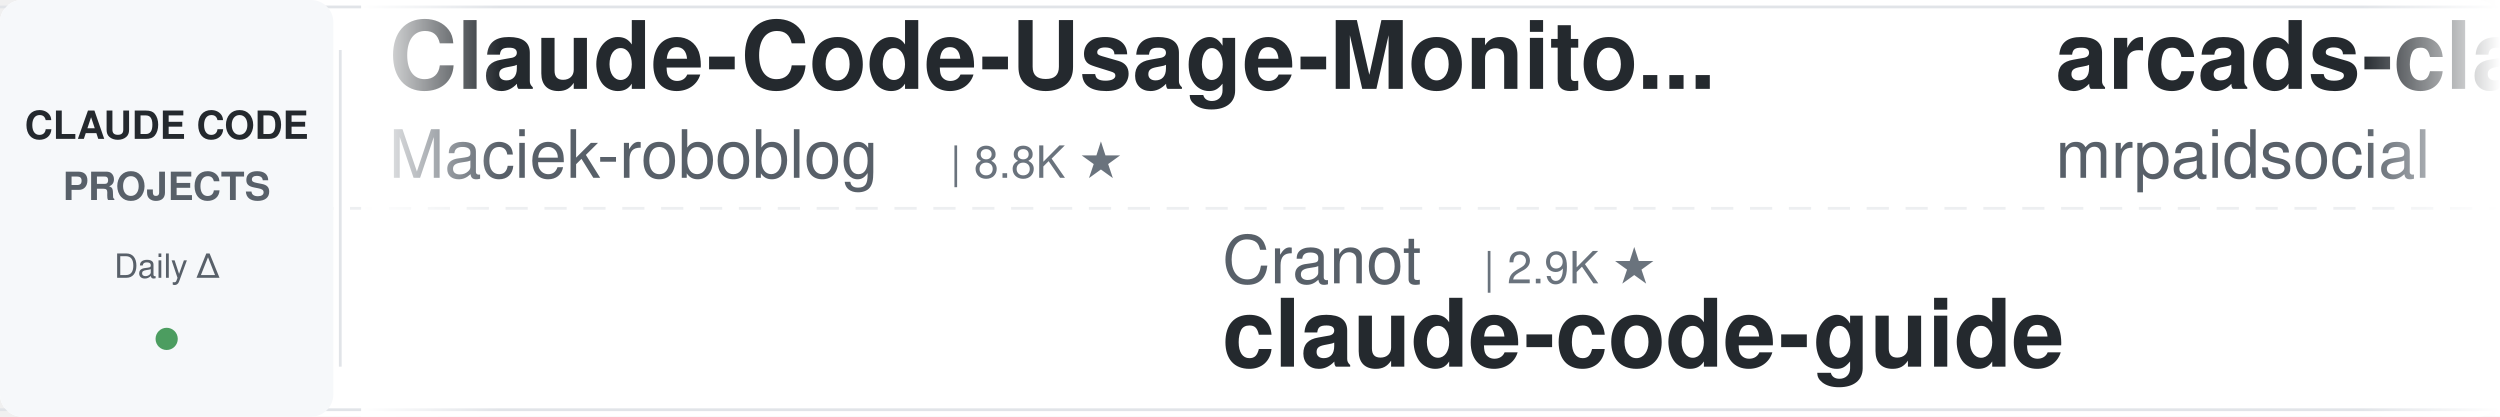
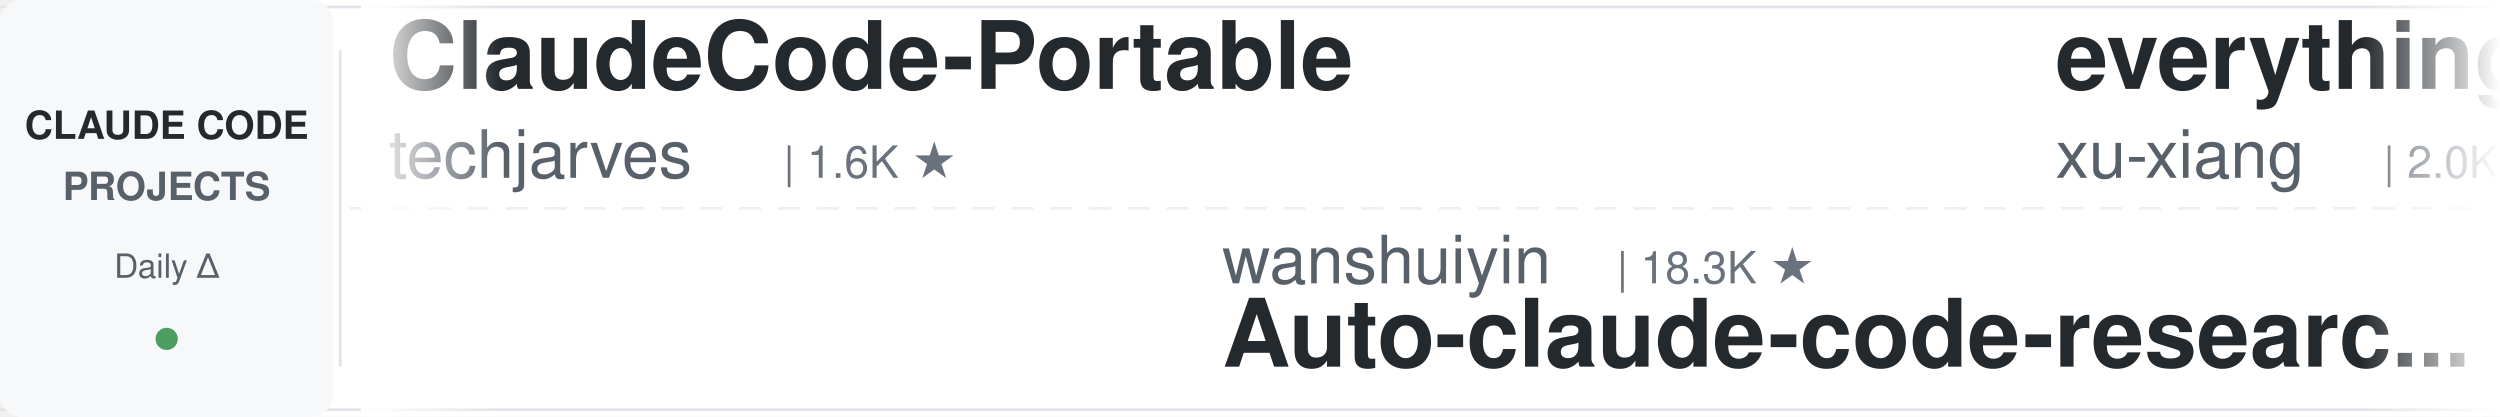
<svg xmlns="http://www.w3.org/2000/svg" width="900" height="150">
  <defs>
    <linearGradient id="leftFade" x1="0%" y1="0%" x2="100%" y2="0%">
      <stop offset="0%" style="stop-color:#ffffff;stop-opacity:1" />
      <stop offset="100%" style="stop-color:#ffffff;stop-opacity:0" />
    </linearGradient>
    <linearGradient id="rightFade" x1="0%" y1="0%" x2="100%" y2="0%">
      <stop offset="0%" style="stop-color:#ffffff;stop-opacity:0" />
      <stop offset="100%" style="stop-color:#ffffff;stop-opacity:1" />
    </linearGradient>
  </defs>
  <rect width="900" height="150" fill="#ffffff" rx="8" />
  <rect x="0" y="2" width="900" height="1" fill="#e1e4e8" />
  <rect x="0" y="147" width="900" height="1" fill="#e1e4e8" />
  <line x1="0" y1="75" x2="900" y2="75" stroke="#e1e4e8" stroke-width="1" stroke-dasharray="8 6" opacity="0.6" />
  <rect x="0" y="0" width="120" height="150" fill="#f6f8fa" rx="8" />
  <text x="60" y="50" font-family="-apple-system, BlinkMacSystemFont, 'Segoe UI', Helvetica, Arial, sans-serif" font-size="14" font-weight="600" fill="#24292e" text-anchor="middle">CLAUDE CODE</text>
  <text x="60" y="72" font-family="-apple-system, BlinkMacSystemFont, 'Segoe UI', Helvetica, Arial, sans-serif" font-size="14" font-weight="600" fill="#586069" text-anchor="middle">PROJECTS</text>
  <text x="60" y="100" font-family="-apple-system, BlinkMacSystemFont, 'Segoe UI', Helvetica, Arial, sans-serif" font-size="12" font-weight="500" fill="#586069" text-anchor="middle">Daily Δ</text>
  <circle cx="60" cy="122" r="4" fill="#22863a" opacity="0.8" />
  <rect x="122" y="18" width="1" height="114" fill="#e1e4e8" />
  <clipPath id="tickerClip">
    <rect x="130" y="0" width="770" height="150" />
  </clipPath>
  <g clip-path="url(#tickerClip)">
    <g id="tickerItems">
      <animateTransform attributeName="transform" attributeType="XML" type="translate" from="0 0" to="-3000 0" dur="54s" repeatCount="indefinite" />
      <g transform="translate(0, 0)">
-         <text x="140" y="32" font-family="-apple-system, BlinkMacSystemFont, 'Segoe UI', Helvetica, Arial, sans-serif" font-size="34" font-weight="600" fill="#24292e">Claude-Code-Usage-Monito...</text>
-         <text x="140" y="64" font-family="-apple-system, BlinkMacSystemFont, 'Segoe UI', Helvetica, Arial, sans-serif" font-size="24" font-weight="400" fill="#586069">Maciek-roboblog</text>
-         <text x="342" y="64" font-family="-apple-system, BlinkMacSystemFont, 'Segoe UI', Helvetica, Arial, sans-serif" font-size="16" font-weight="500" fill="#6a737d">| 8.8K ★</text>
+         <text x="140" y="32" font-family="-apple-system, BlinkMacSystemFont, 'Segoe UI', Helvetica, Arial, sans-serif" font-size="34" font-weight="600" fill="#24292e">ClaudeCode-Portable</text>
+         <text x="140" y="64" font-family="-apple-system, BlinkMacSystemFont, 'Segoe UI', Helvetica, Arial, sans-serif" font-size="24" font-weight="400" fill="#586069">techjarves</text>
+         <text x="282" y="64" font-family="-apple-system, BlinkMacSystemFont, 'Segoe UI', Helvetica, Arial, sans-serif" font-size="16" font-weight="500" fill="#6a737d">| 1.6K ★</text>
      </g>
      <g transform="translate(300, 0)">
-         <text x="140" y="102" font-family="-apple-system, BlinkMacSystemFont, 'Segoe UI', Helvetica, Arial, sans-serif" font-size="24" font-weight="400" fill="#586069">Cranot</text>
-         <text x="234" y="102" font-family="-apple-system, BlinkMacSystemFont, 'Segoe UI', Helvetica, Arial, sans-serif" font-size="16" font-weight="500" fill="#6a737d">| 2.9K ★</text>
-         <text x="140" y="132" font-family="-apple-system, BlinkMacSystemFont, 'Segoe UI', Helvetica, Arial, sans-serif" font-size="34" font-weight="600" fill="#24292e">claude-code-guide</text>
+         <text x="140" y="102" font-family="-apple-system, BlinkMacSystemFont, 'Segoe UI', Helvetica, Arial, sans-serif" font-size="24" font-weight="400" fill="#586069">wanshuiyin</text>
+         <text x="282" y="102" font-family="-apple-system, BlinkMacSystemFont, 'Segoe UI', Helvetica, Arial, sans-serif" font-size="16" font-weight="500" fill="#6a737d">| 18.3K ★</text>
+         <text x="140" y="132" font-family="-apple-system, BlinkMacSystemFont, 'Segoe UI', Helvetica, Arial, sans-serif" font-size="34" font-weight="600" fill="#24292e">Auto-claude-code-researc...</text>
      </g>
      <g transform="translate(600, 0)">
-         <text x="140" y="32" font-family="-apple-system, BlinkMacSystemFont, 'Segoe UI', Helvetica, Arial, sans-serif" font-size="34" font-weight="600" fill="#24292e">arcads-claude-code-mrpai...</text>
-         <text x="140" y="64" font-family="-apple-system, BlinkMacSystemFont, 'Segoe UI', Helvetica, Arial, sans-serif" font-size="24" font-weight="400" fill="#586069">mrpaidsocial</text>
-         <text x="306" y="64" font-family="-apple-system, BlinkMacSystemFont, 'Segoe UI', Helvetica, Arial, sans-serif" font-size="16" font-weight="500" fill="#6a737d">| 1.6K ★</text>
+         <text x="140" y="32" font-family="-apple-system, BlinkMacSystemFont, 'Segoe UI', Helvetica, Arial, sans-serif" font-size="34" font-weight="600" fill="#24292e">everything-claude-code-z...</text>
+         <text x="140" y="64" font-family="-apple-system, BlinkMacSystemFont, 'Segoe UI', Helvetica, Arial, sans-serif" font-size="24" font-weight="400" fill="#586069">xu-xiang</text>
+         <text x="258" y="64" font-family="-apple-system, BlinkMacSystemFont, 'Segoe UI', Helvetica, Arial, sans-serif" font-size="16" font-weight="500" fill="#6a737d">| 2.0K ★</text>
      </g>
      <g transform="translate(900, 0)">
-         <text x="140" y="102" font-family="-apple-system, BlinkMacSystemFont, 'Segoe UI', Helvetica, Arial, sans-serif" font-size="24" font-weight="400" fill="#586069">WorldFlowAI</text>
-         <text x="294" y="102" font-family="-apple-system, BlinkMacSystemFont, 'Segoe UI', Helvetica, Arial, sans-serif" font-size="16" font-weight="500" fill="#6a737d">| 5.6K ★</text>
-         <text x="140" y="132" font-family="-apple-system, BlinkMacSystemFont, 'Segoe UI', Helvetica, Arial, sans-serif" font-size="34" font-weight="600" fill="#24292e">everything-claude-code</text>
+         <text x="140" y="102" font-family="-apple-system, BlinkMacSystemFont, 'Segoe UI', Helvetica, Arial, sans-serif" font-size="24" font-weight="400" fill="#586069">pedrohcgs</text>
+         <text x="270" y="102" font-family="-apple-system, BlinkMacSystemFont, 'Segoe UI', Helvetica, Arial, sans-serif" font-size="16" font-weight="500" fill="#6a737d">| 1.7K ★</text>
+         <text x="140" y="132" font-family="-apple-system, BlinkMacSystemFont, 'Segoe UI', Helvetica, Arial, sans-serif" font-size="34" font-weight="600" fill="#24292e">claude-code-my-workflow</text>
      </g>
      <g transform="translate(1200, 0)">
-         <text x="140" y="32" font-family="-apple-system, BlinkMacSystemFont, 'Segoe UI', Helvetica, Arial, sans-serif" font-size="34" font-weight="600" fill="#24292e">awesome-claude-code</text>
-         <text x="140" y="64" font-family="-apple-system, BlinkMacSystemFont, 'Segoe UI', Helvetica, Arial, sans-serif" font-size="24" font-weight="400" fill="#586069">jqueryscript</text>
-         <text x="306" y="64" font-family="-apple-system, BlinkMacSystemFont, 'Segoe UI', Helvetica, Arial, sans-serif" font-size="16" font-weight="500" fill="#6a737d">| 540 ★</text>
+         <text x="140" y="32" font-family="-apple-system, BlinkMacSystemFont, 'Segoe UI', Helvetica, Arial, sans-serif" font-size="34" font-weight="600" fill="#24292e">ralph-claude-code</text>
+         <text x="140" y="64" font-family="-apple-system, BlinkMacSystemFont, 'Segoe UI', Helvetica, Arial, sans-serif" font-size="24" font-weight="400" fill="#586069">frankbria</text>
+         <text x="270" y="64" font-family="-apple-system, BlinkMacSystemFont, 'Segoe UI', Helvetica, Arial, sans-serif" font-size="16" font-weight="500" fill="#6a737d">| 9.7K ★</text>
      </g>
      <g transform="translate(1500, 0)">
-         <text x="140" y="102" font-family="-apple-system, BlinkMacSystemFont, 'Segoe UI', Helvetica, Arial, sans-serif" font-size="24" font-weight="400" fill="#586069">lintsinghua</text>
-         <text x="294" y="102" font-family="-apple-system, BlinkMacSystemFont, 'Segoe UI', Helvetica, Arial, sans-serif" font-size="16" font-weight="500" fill="#6a737d">| 4.3K ★</text>
-         <text x="140" y="132" font-family="-apple-system, BlinkMacSystemFont, 'Segoe UI', Helvetica, Arial, sans-serif" font-size="34" font-weight="600" fill="#24292e">claude-code-book</text>
+         <text x="140" y="102" font-family="-apple-system, BlinkMacSystemFont, 'Segoe UI', Helvetica, Arial, sans-serif" font-size="24" font-weight="400" fill="#586069">disler</text>
+         <text x="234" y="102" font-family="-apple-system, BlinkMacSystemFont, 'Segoe UI', Helvetica, Arial, sans-serif" font-size="16" font-weight="500" fill="#6a737d">| 1.7K ★</text>
+         <text x="140" y="132" font-family="-apple-system, BlinkMacSystemFont, 'Segoe UI', Helvetica, Arial, sans-serif" font-size="34" font-weight="600" fill="#24292e">pi-vs-claude-code</text>
      </g>
      <g transform="translate(1800, 0)">
-         <text x="140" y="32" font-family="-apple-system, BlinkMacSystemFont, 'Segoe UI', Helvetica, Arial, sans-serif" font-size="34" font-weight="600" fill="#24292e">learn-claude-code</text>
-         <text x="140" y="64" font-family="-apple-system, BlinkMacSystemFont, 'Segoe UI', Helvetica, Arial, sans-serif" font-size="24" font-weight="400" fill="#586069">shareAI-lab</text>
-         <text x="294" y="64" font-family="-apple-system, BlinkMacSystemFont, 'Segoe UI', Helvetica, Arial, sans-serif" font-size="16" font-weight="500" fill="#6a737d">| 79.6K ★</text>
+         <text x="140" y="32" font-family="-apple-system, BlinkMacSystemFont, 'Segoe UI', Helvetica, Arial, sans-serif" font-size="34" font-weight="600" fill="#24292e">claude-code-engineering</text>
+         <text x="140" y="64" font-family="-apple-system, BlinkMacSystemFont, 'Segoe UI', Helvetica, Arial, sans-serif" font-size="24" font-weight="400" fill="#586069">huangjia2019</text>
+         <text x="306" y="64" font-family="-apple-system, BlinkMacSystemFont, 'Segoe UI', Helvetica, Arial, sans-serif" font-size="16" font-weight="500" fill="#6a737d">| 1.1K ★</text>
      </g>
      <g transform="translate(2100, 0)">
-         <text x="140" y="102" font-family="-apple-system, BlinkMacSystemFont, 'Segoe UI', Helvetica, Arial, sans-serif" font-size="24" font-weight="400" fill="#586069">edmund-io</text>
-         <text x="270" y="102" font-family="-apple-system, BlinkMacSystemFont, 'Segoe UI', Helvetica, Arial, sans-serif" font-size="16" font-weight="500" fill="#6a737d">| 1.5K ★</text>
-         <text x="140" y="132" font-family="-apple-system, BlinkMacSystemFont, 'Segoe UI', Helvetica, Arial, sans-serif" font-size="34" font-weight="600" fill="#24292e">edmunds-claude-code</text>
+         <text x="140" y="102" font-family="-apple-system, BlinkMacSystemFont, 'Segoe UI', Helvetica, Arial, sans-serif" font-size="24" font-weight="400" fill="#586069">davila7</text>
+         <text x="246" y="102" font-family="-apple-system, BlinkMacSystemFont, 'Segoe UI', Helvetica, Arial, sans-serif" font-size="16" font-weight="500" fill="#6a737d">| 33.0K ★</text>
+         <text x="140" y="132" font-family="-apple-system, BlinkMacSystemFont, 'Segoe UI', Helvetica, Arial, sans-serif" font-size="34" font-weight="600" fill="#24292e">claude-code-templates</text>
      </g>
      <g transform="translate(2400, 0)">
-         <text x="140" y="32" font-family="-apple-system, BlinkMacSystemFont, 'Segoe UI', Helvetica, Arial, sans-serif" font-size="34" font-weight="600" fill="#24292e">claude-code-rev</text>
-         <text x="140" y="64" font-family="-apple-system, BlinkMacSystemFont, 'Segoe UI', Helvetica, Arial, sans-serif" font-size="24" font-weight="400" fill="#586069">oboard</text>
-         <text x="234" y="64" font-family="-apple-system, BlinkMacSystemFont, 'Segoe UI', Helvetica, Arial, sans-serif" font-size="16" font-weight="500" fill="#6a737d">| 3.3K ★</text>
+         <text x="140" y="32" font-family="-apple-system, BlinkMacSystemFont, 'Segoe UI', Helvetica, Arial, sans-serif" font-size="34" font-weight="600" fill="#24292e">claude-code-action</text>
+         <text x="140" y="64" font-family="-apple-system, BlinkMacSystemFont, 'Segoe UI', Helvetica, Arial, sans-serif" font-size="24" font-weight="400" fill="#586069">anthropics</text>
+         <text x="282" y="64" font-family="-apple-system, BlinkMacSystemFont, 'Segoe UI', Helvetica, Arial, sans-serif" font-size="16" font-weight="500" fill="#6a737d">| 9.7K ★</text>
      </g>
      <g transform="translate(2700, 0)">
-         <text x="140" y="102" font-family="-apple-system, BlinkMacSystemFont, 'Segoe UI', Helvetica, Arial, sans-serif" font-size="24" font-weight="400" fill="#586069">asgeirtj</text>
-         <text x="258" y="102" font-family="-apple-system, BlinkMacSystemFont, 'Segoe UI', Helvetica, Arial, sans-serif" font-size="16" font-weight="500" fill="#6a737d">| 70.5K ★</text>
-         <text x="140" y="132" font-family="-apple-system, BlinkMacSystemFont, 'Segoe UI', Helvetica, Arial, sans-serif" font-size="34" font-weight="600" fill="#24292e">system_prompts_leaks</text>
+         <text x="140" y="102" font-family="-apple-system, BlinkMacSystemFont, 'Segoe UI', Helvetica, Arial, sans-serif" font-size="24" font-weight="400" fill="#586069">mrpaidsocial</text>
+         <text x="306" y="102" font-family="-apple-system, BlinkMacSystemFont, 'Segoe UI', Helvetica, Arial, sans-serif" font-size="16" font-weight="500" fill="#6a737d">| 1.6K ★</text>
+         <text x="140" y="132" font-family="-apple-system, BlinkMacSystemFont, 'Segoe UI', Helvetica, Arial, sans-serif" font-size="34" font-weight="600" fill="#24292e">arcads-claude-code-mrpai...</text>
      </g>
      <g transform="translate(3000, 0)">
-         <text x="140" y="32" font-family="-apple-system, BlinkMacSystemFont, 'Segoe UI', Helvetica, Arial, sans-serif" font-size="34" font-weight="600" fill="#24292e">Claude-Code-Usage-Monito...</text>
-         <text x="140" y="64" font-family="-apple-system, BlinkMacSystemFont, 'Segoe UI', Helvetica, Arial, sans-serif" font-size="24" font-weight="400" fill="#586069">Maciek-roboblog</text>
-         <text x="342" y="64" font-family="-apple-system, BlinkMacSystemFont, 'Segoe UI', Helvetica, Arial, sans-serif" font-size="16" font-weight="500" fill="#6a737d">| 8.8K ★</text>
+         <text x="140" y="32" font-family="-apple-system, BlinkMacSystemFont, 'Segoe UI', Helvetica, Arial, sans-serif" font-size="34" font-weight="600" fill="#24292e">ClaudeCode-Portable</text>
+         <text x="140" y="64" font-family="-apple-system, BlinkMacSystemFont, 'Segoe UI', Helvetica, Arial, sans-serif" font-size="24" font-weight="400" fill="#586069">techjarves</text>
+         <text x="282" y="64" font-family="-apple-system, BlinkMacSystemFont, 'Segoe UI', Helvetica, Arial, sans-serif" font-size="16" font-weight="500" fill="#6a737d">| 1.6K ★</text>
      </g>
      <g transform="translate(3300, 0)">
-         <text x="140" y="102" font-family="-apple-system, BlinkMacSystemFont, 'Segoe UI', Helvetica, Arial, sans-serif" font-size="24" font-weight="400" fill="#586069">Cranot</text>
-         <text x="234" y="102" font-family="-apple-system, BlinkMacSystemFont, 'Segoe UI', Helvetica, Arial, sans-serif" font-size="16" font-weight="500" fill="#6a737d">| 2.9K ★</text>
-         <text x="140" y="132" font-family="-apple-system, BlinkMacSystemFont, 'Segoe UI', Helvetica, Arial, sans-serif" font-size="34" font-weight="600" fill="#24292e">claude-code-guide</text>
+         <text x="140" y="102" font-family="-apple-system, BlinkMacSystemFont, 'Segoe UI', Helvetica, Arial, sans-serif" font-size="24" font-weight="400" fill="#586069">wanshuiyin</text>
+         <text x="282" y="102" font-family="-apple-system, BlinkMacSystemFont, 'Segoe UI', Helvetica, Arial, sans-serif" font-size="16" font-weight="500" fill="#6a737d">| 18.3K ★</text>
+         <text x="140" y="132" font-family="-apple-system, BlinkMacSystemFont, 'Segoe UI', Helvetica, Arial, sans-serif" font-size="34" font-weight="600" fill="#24292e">Auto-claude-code-researc...</text>
      </g>
      <g transform="translate(3600, 0)">
-         <text x="140" y="32" font-family="-apple-system, BlinkMacSystemFont, 'Segoe UI', Helvetica, Arial, sans-serif" font-size="34" font-weight="600" fill="#24292e">arcads-claude-code-mrpai...</text>
-         <text x="140" y="64" font-family="-apple-system, BlinkMacSystemFont, 'Segoe UI', Helvetica, Arial, sans-serif" font-size="24" font-weight="400" fill="#586069">mrpaidsocial</text>
-         <text x="306" y="64" font-family="-apple-system, BlinkMacSystemFont, 'Segoe UI', Helvetica, Arial, sans-serif" font-size="16" font-weight="500" fill="#6a737d">| 1.6K ★</text>
+         <text x="140" y="32" font-family="-apple-system, BlinkMacSystemFont, 'Segoe UI', Helvetica, Arial, sans-serif" font-size="34" font-weight="600" fill="#24292e">everything-claude-code-z...</text>
+         <text x="140" y="64" font-family="-apple-system, BlinkMacSystemFont, 'Segoe UI', Helvetica, Arial, sans-serif" font-size="24" font-weight="400" fill="#586069">xu-xiang</text>
+         <text x="258" y="64" font-family="-apple-system, BlinkMacSystemFont, 'Segoe UI', Helvetica, Arial, sans-serif" font-size="16" font-weight="500" fill="#6a737d">| 2.0K ★</text>
      </g>
      <g transform="translate(3900, 0)">
-         <text x="140" y="102" font-family="-apple-system, BlinkMacSystemFont, 'Segoe UI', Helvetica, Arial, sans-serif" font-size="24" font-weight="400" fill="#586069">WorldFlowAI</text>
-         <text x="294" y="102" font-family="-apple-system, BlinkMacSystemFont, 'Segoe UI', Helvetica, Arial, sans-serif" font-size="16" font-weight="500" fill="#6a737d">| 5.6K ★</text>
-         <text x="140" y="132" font-family="-apple-system, BlinkMacSystemFont, 'Segoe UI', Helvetica, Arial, sans-serif" font-size="34" font-weight="600" fill="#24292e">everything-claude-code</text>
+         <text x="140" y="102" font-family="-apple-system, BlinkMacSystemFont, 'Segoe UI', Helvetica, Arial, sans-serif" font-size="24" font-weight="400" fill="#586069">pedrohcgs</text>
+         <text x="270" y="102" font-family="-apple-system, BlinkMacSystemFont, 'Segoe UI', Helvetica, Arial, sans-serif" font-size="16" font-weight="500" fill="#6a737d">| 1.7K ★</text>
+         <text x="140" y="132" font-family="-apple-system, BlinkMacSystemFont, 'Segoe UI', Helvetica, Arial, sans-serif" font-size="34" font-weight="600" fill="#24292e">claude-code-my-workflow</text>
      </g>
    </g>
  </g>
  <rect x="130" y="0" width="50" height="150" fill="url(#leftFade)" />
  <rect x="850" y="0" width="50" height="150" fill="url(#rightFade)" />
</svg>
